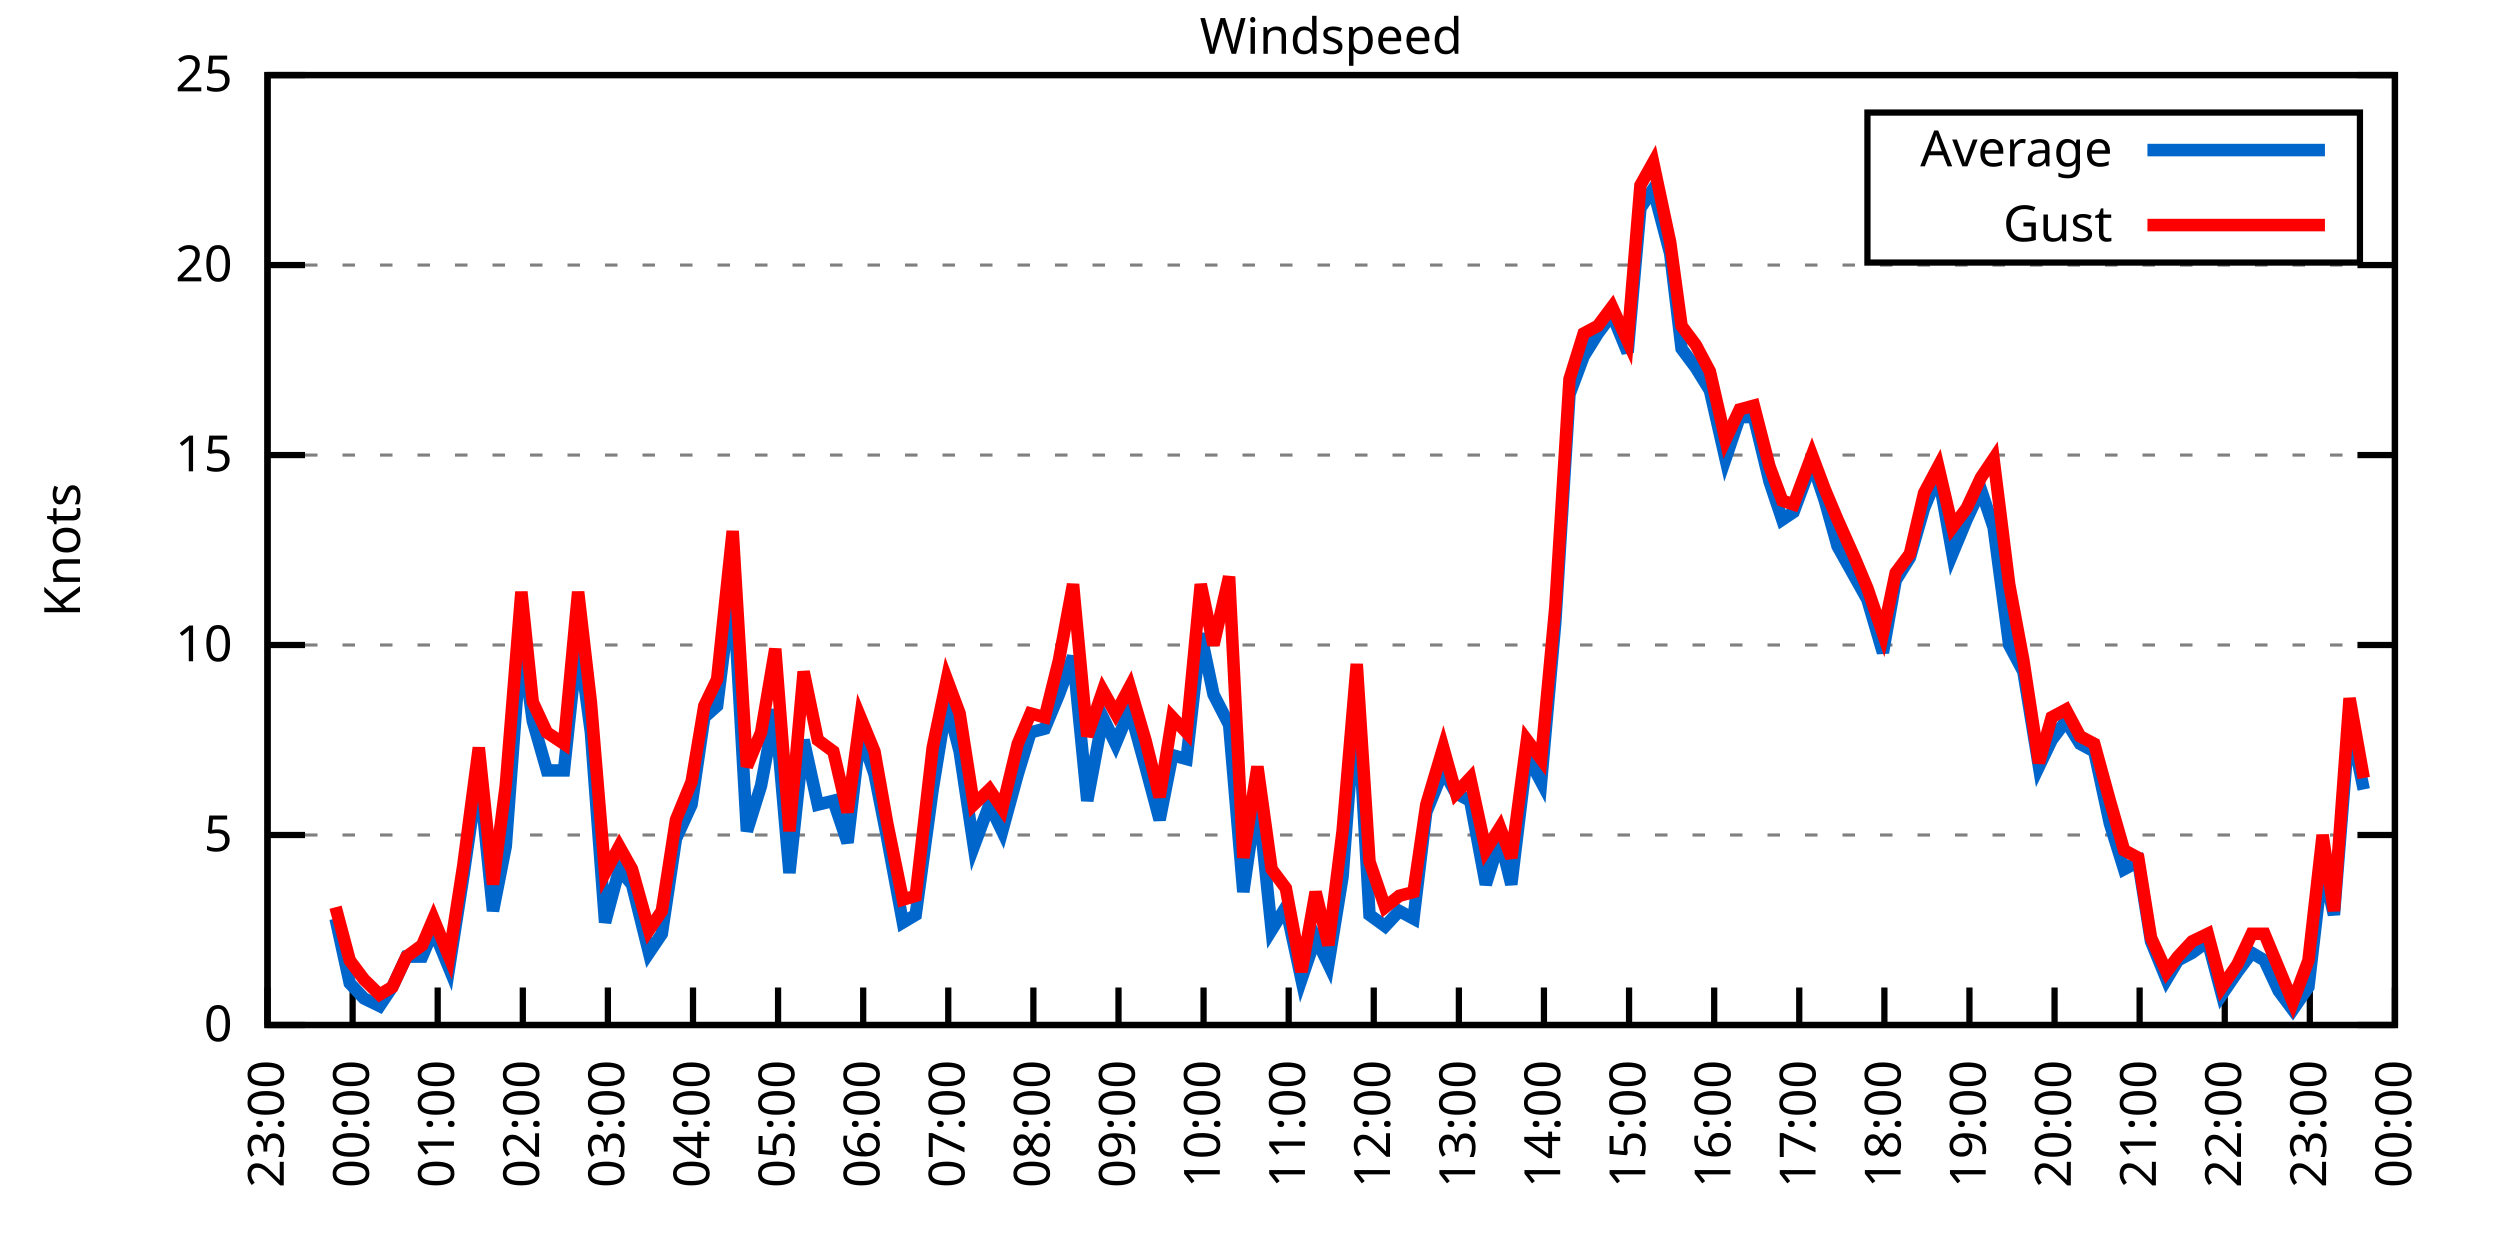
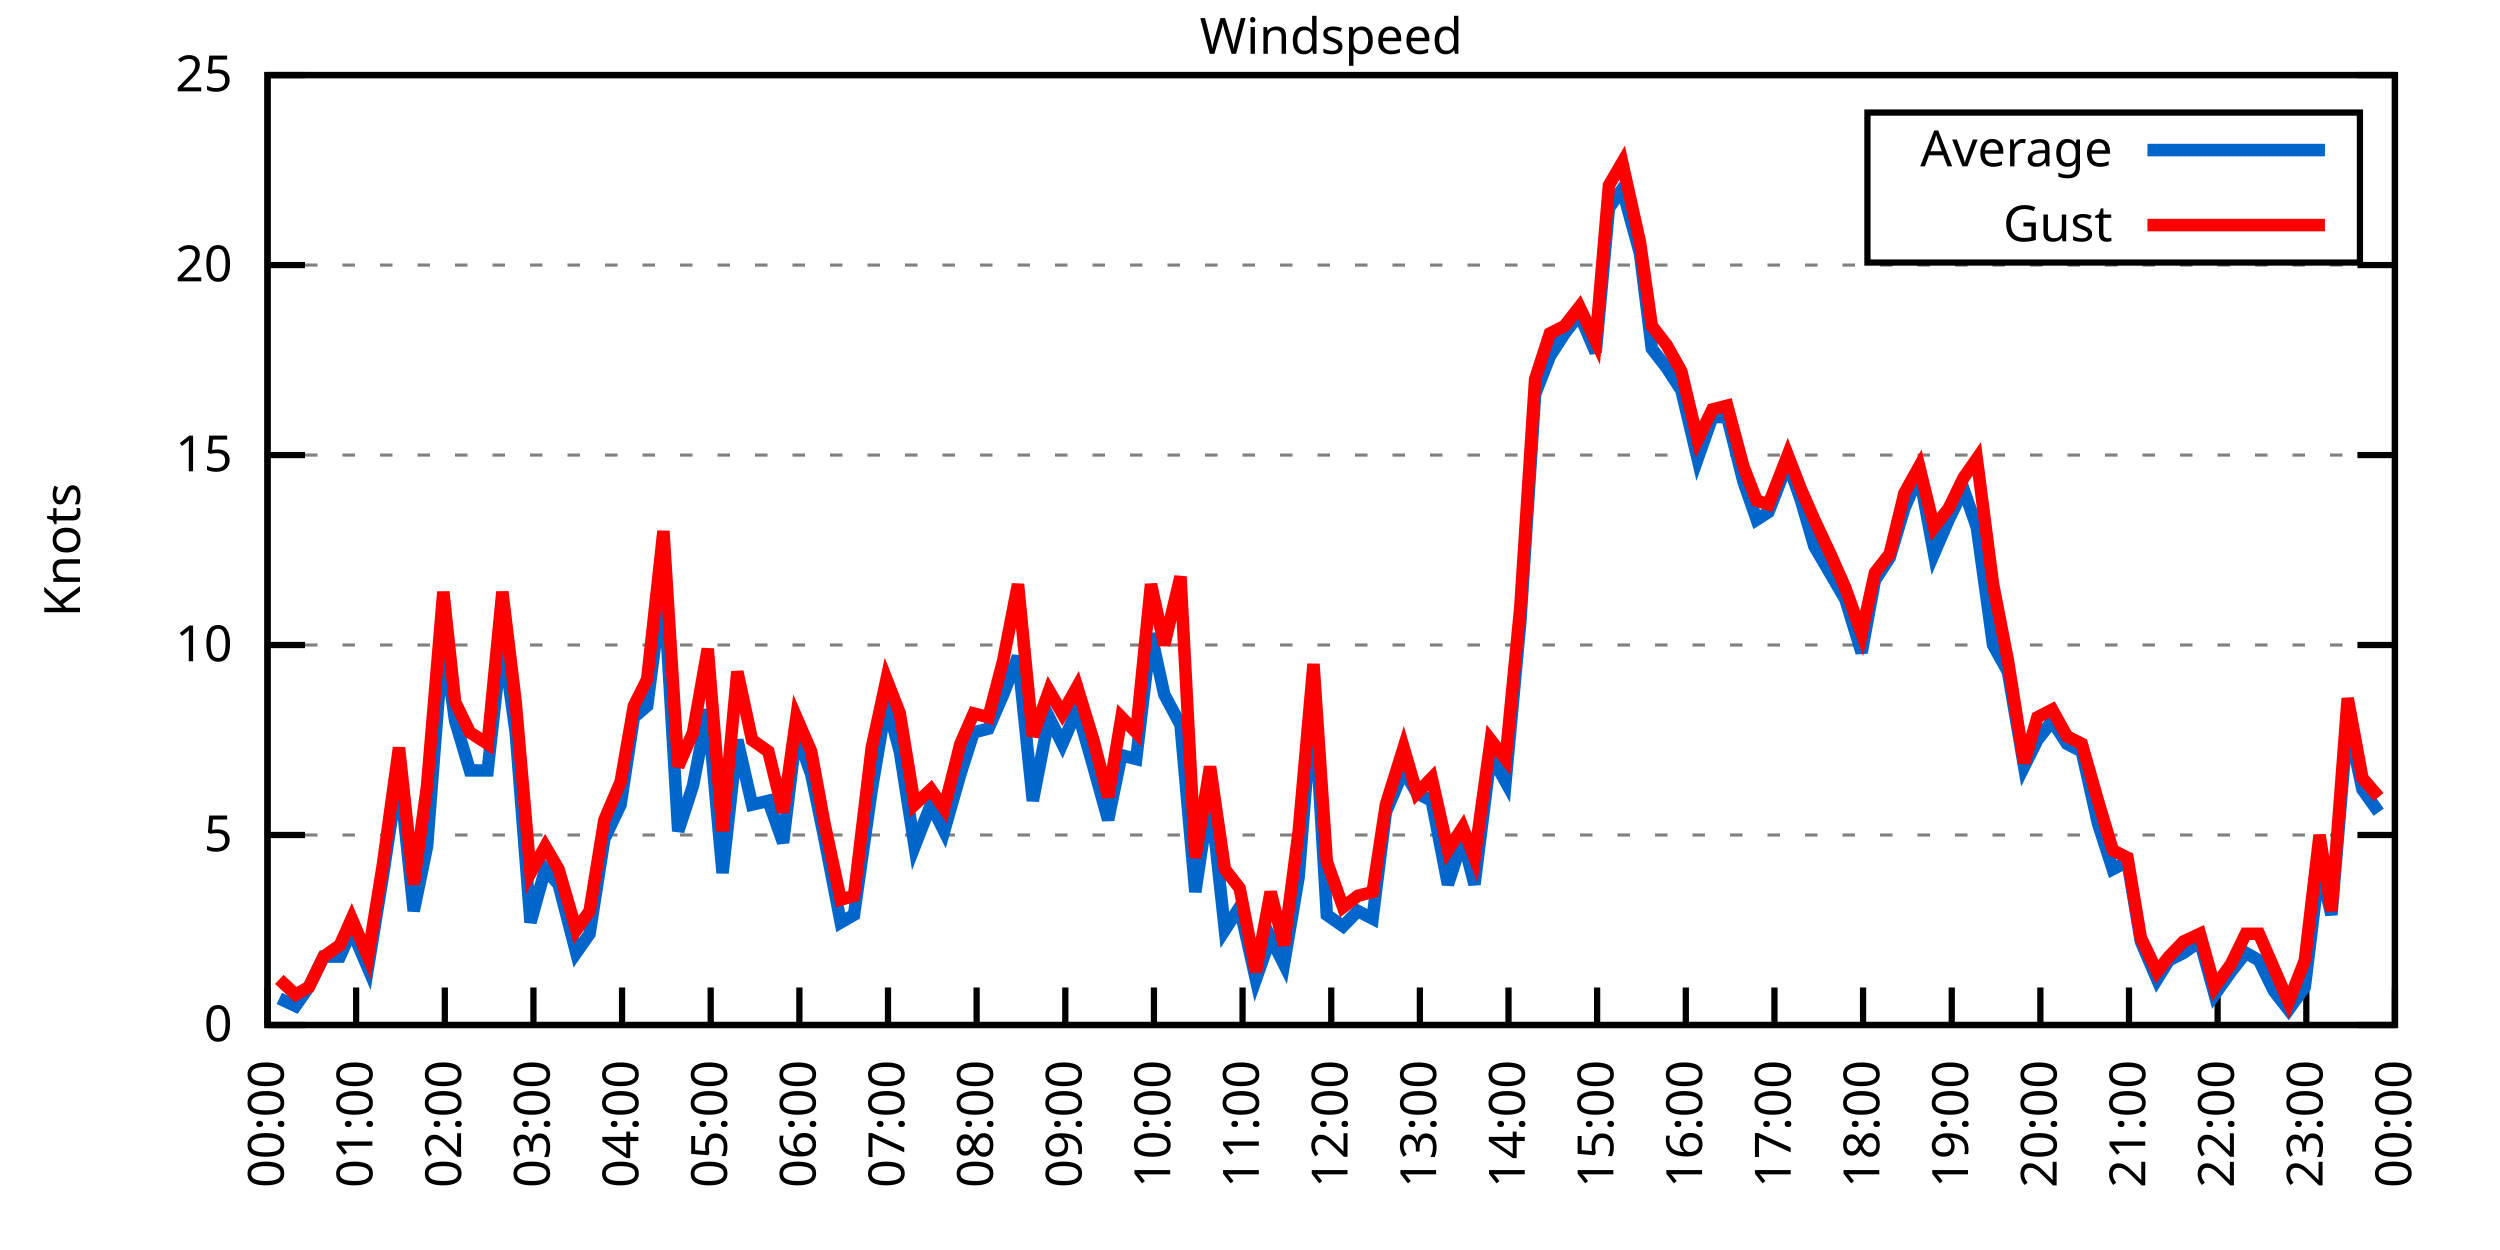
<svg xmlns="http://www.w3.org/2000/svg" xmlns:xlink="http://www.w3.org/1999/xlink" width="400" height="200" viewBox="0 0 400 200">
  <g id="gnuplot_canvas">
    <rect x="0" y="0" width="400" height="200" fill="none" />
    <defs>
      <circle id="gpDot" r="0.5" stroke-width="0.5" stroke="currentColor" />
      <path id="gpPt0" stroke-width="0.333" stroke="currentColor" d="M-1,0 h2 M0,-1 v2" />
      <path id="gpPt1" stroke-width="0.333" stroke="currentColor" d="M-1,-1 L1,1 M1,-1 L-1,1" />
      <path id="gpPt2" stroke-width="0.333" stroke="currentColor" d="M-1,0 L1,0 M0,-1 L0,1 M-1,-1 L1,1 M-1,1 L1,-1" />
      <rect id="gpPt3" stroke-width="0.333" stroke="currentColor" x="-1" y="-1" width="2" height="2" />
      <rect id="gpPt4" stroke-width="0.333" stroke="currentColor" fill="currentColor" x="-1" y="-1" width="2" height="2" />
      <circle id="gpPt5" stroke-width="0.333" stroke="currentColor" cx="0" cy="0" r="1" />
      <use xlink:href="#gpPt5" id="gpPt6" fill="currentColor" stroke="none" />
      <path id="gpPt7" stroke-width="0.333" stroke="currentColor" d="M0,-1.33 L-1.33,0.67 L1.33,0.67 z" />
      <use xlink:href="#gpPt7" id="gpPt8" fill="currentColor" stroke="none" />
      <use xlink:href="#gpPt7" id="gpPt9" stroke="currentColor" transform="rotate(180)" />
      <use xlink:href="#gpPt9" id="gpPt10" fill="currentColor" stroke="none" />
      <use xlink:href="#gpPt3" id="gpPt11" stroke="currentColor" transform="rotate(45)" />
      <use xlink:href="#gpPt11" id="gpPt12" fill="currentColor" stroke="none" />
      <path id="gpPt13" stroke-width="0.333" stroke="currentColor" d="M0,1.330 L1.265,0.411 L0.782,-1.067 L-0.782,-1.076 L-1.265,0.411 z" />
      <use xlink:href="#gpPt13" id="gpPt14" fill="currentColor" stroke="none" />
      <filter id="textbox" filterUnits="objectBoundingBox" x="0" y="0" height="1" width="1">
        <feFlood flood-color="white" flood-opacity="1" result="bgnd" />
        <feComposite in="SourceGraphic" in2="bgnd" operator="atop" />
      </filter>
      <filter id="greybox" filterUnits="objectBoundingBox" x="0" y="0" height="1" width="1">
        <feFlood flood-color="lightgrey" flood-opacity="1" result="grey" />
        <feComposite in="SourceGraphic" in2="grey" operator="atop" />
      </filter>
    </defs>
    <g fill="none" color="white" stroke="currentColor" stroke-width="1.00" stroke-linecap="butt" stroke-linejoin="miter">
</g>
    <g fill="none" color="black" stroke="currentColor" stroke-width="1.00" stroke-linecap="butt" stroke-linejoin="miter">
      <g stroke="none" shape-rendering="crispEdges">
        <polygon fill="rgb(255, 255, 255)" points="42.80,164.00 383.18,164.00 383.18,12.02 42.80,12.02 " />
      </g>
    </g>
    <g fill="none" color="black" stroke="currentColor" stroke-width="1.00" stroke-linecap="butt" stroke-linejoin="miter">
</g>
    <g fill="none" color="black" stroke="black" stroke-width="0.50" stroke-linecap="butt" stroke-linejoin="miter">
</g>
    <g fill="none" color="gray" stroke="currentColor" stroke-width="0.50" stroke-linecap="butt" stroke-linejoin="miter">
      <path stroke="gray" stroke-dasharray="2,4" class="gridline" d="M42.80,164.00 L383.19,164.00  " />
    </g>
    <g fill="none" color="gray" stroke="gray" stroke-width="1.00" stroke-linecap="butt" stroke-linejoin="miter">
</g>
    <g fill="none" color="black" stroke="currentColor" stroke-width="1.00" stroke-linecap="butt" stroke-linejoin="miter">
      <path stroke="black" d="M42.80,164.00 L48.80,164.00 M383.19,164.00 L377.19,164.00  " />
      <g transform="translate(37.20,166.60)" stroke="none" fill="black" font-family="Sans" font-size="8.00" text-anchor="end">
        <text>
          <tspan font-family="Sans"> 0</tspan>
        </text>
      </g>
    </g>
    <g fill="none" color="black" stroke="currentColor" stroke-width="1.00" stroke-linecap="butt" stroke-linejoin="miter">
</g>
    <g fill="none" color="black" stroke="black" stroke-width="0.50" stroke-linecap="butt" stroke-linejoin="miter">
</g>
    <g fill="none" color="gray" stroke="currentColor" stroke-width="0.50" stroke-linecap="butt" stroke-linejoin="miter">
      <path stroke="gray" stroke-dasharray="2,4" class="gridline" d="M42.80,133.60 L383.19,133.60  " />
    </g>
    <g fill="none" color="gray" stroke="gray" stroke-width="1.00" stroke-linecap="butt" stroke-linejoin="miter">
</g>
    <g fill="none" color="black" stroke="currentColor" stroke-width="1.00" stroke-linecap="butt" stroke-linejoin="miter">
      <path stroke="black" d="M42.80,133.60 L48.80,133.60 M383.19,133.60 L377.19,133.60  " />
      <g transform="translate(37.20,136.20)" stroke="none" fill="black" font-family="Sans" font-size="8.00" text-anchor="end">
        <text>
          <tspan font-family="Sans"> 5</tspan>
        </text>
      </g>
    </g>
    <g fill="none" color="black" stroke="currentColor" stroke-width="1.00" stroke-linecap="butt" stroke-linejoin="miter">
</g>
    <g fill="none" color="black" stroke="black" stroke-width="0.50" stroke-linecap="butt" stroke-linejoin="miter">
</g>
    <g fill="none" color="gray" stroke="currentColor" stroke-width="0.50" stroke-linecap="butt" stroke-linejoin="miter">
      <path stroke="gray" stroke-dasharray="2,4" class="gridline" d="M42.80,103.20 L383.19,103.20  " />
    </g>
    <g fill="none" color="gray" stroke="gray" stroke-width="1.00" stroke-linecap="butt" stroke-linejoin="miter">
</g>
    <g fill="none" color="black" stroke="currentColor" stroke-width="1.00" stroke-linecap="butt" stroke-linejoin="miter">
      <path stroke="black" d="M42.80,103.20 L48.80,103.20 M383.19,103.20 L377.19,103.20  " />
      <g transform="translate(37.20,105.80)" stroke="none" fill="black" font-family="Sans" font-size="8.00" text-anchor="end">
        <text>
          <tspan font-family="Sans"> 10</tspan>
        </text>
      </g>
    </g>
    <g fill="none" color="black" stroke="currentColor" stroke-width="1.00" stroke-linecap="butt" stroke-linejoin="miter">
</g>
    <g fill="none" color="black" stroke="black" stroke-width="0.50" stroke-linecap="butt" stroke-linejoin="miter">
</g>
    <g fill="none" color="gray" stroke="currentColor" stroke-width="0.50" stroke-linecap="butt" stroke-linejoin="miter">
      <path stroke="gray" stroke-dasharray="2,4" class="gridline" d="M42.80,72.81 L383.19,72.81  " />
    </g>
    <g fill="none" color="gray" stroke="gray" stroke-width="1.00" stroke-linecap="butt" stroke-linejoin="miter">
</g>
    <g fill="none" color="black" stroke="currentColor" stroke-width="1.00" stroke-linecap="butt" stroke-linejoin="miter">
      <path stroke="black" d="M42.80,72.81 L48.80,72.81 M383.19,72.81 L377.19,72.81  " />
      <g transform="translate(37.20,75.41)" stroke="none" fill="black" font-family="Sans" font-size="8.00" text-anchor="end">
        <text>
          <tspan font-family="Sans"> 15</tspan>
        </text>
      </g>
    </g>
    <g fill="none" color="black" stroke="currentColor" stroke-width="1.00" stroke-linecap="butt" stroke-linejoin="miter">
</g>
    <g fill="none" color="black" stroke="black" stroke-width="0.50" stroke-linecap="butt" stroke-linejoin="miter">
</g>
    <g fill="none" color="gray" stroke="currentColor" stroke-width="0.50" stroke-linecap="butt" stroke-linejoin="miter">
      <path stroke="gray" stroke-dasharray="2,4" class="gridline" d="M42.80,42.41 L383.19,42.41  " />
    </g>
    <g fill="none" color="gray" stroke="gray" stroke-width="1.00" stroke-linecap="butt" stroke-linejoin="miter">
</g>
    <g fill="none" color="black" stroke="currentColor" stroke-width="1.00" stroke-linecap="butt" stroke-linejoin="miter">
      <path stroke="black" d="M42.80,42.41 L48.80,42.41 M383.19,42.41 L377.19,42.41  " />
      <g transform="translate(37.20,45.01)" stroke="none" fill="black" font-family="Sans" font-size="8.00" text-anchor="end">
        <text>
          <tspan font-family="Sans"> 20</tspan>
        </text>
      </g>
    </g>
    <g fill="none" color="black" stroke="currentColor" stroke-width="1.00" stroke-linecap="butt" stroke-linejoin="miter">
</g>
    <g fill="none" color="black" stroke="black" stroke-width="0.50" stroke-linecap="butt" stroke-linejoin="miter">
</g>
    <g fill="none" color="gray" stroke="currentColor" stroke-width="0.50" stroke-linecap="butt" stroke-linejoin="miter">
      <path stroke="gray" stroke-dasharray="2,4" class="gridline" d="M42.80,12.01 L383.19,12.01  " />
    </g>
    <g fill="none" color="gray" stroke="gray" stroke-width="1.00" stroke-linecap="butt" stroke-linejoin="miter">
</g>
    <g fill="none" color="black" stroke="currentColor" stroke-width="1.00" stroke-linecap="butt" stroke-linejoin="miter">
      <path stroke="black" d="M42.80,12.01 L48.80,12.01 M383.19,12.01 L377.19,12.01  " />
      <g transform="translate(37.20,14.61)" stroke="none" fill="black" font-family="Sans" font-size="8.00" text-anchor="end">
        <text>
          <tspan font-family="Sans"> 25</tspan>
        </text>
      </g>
    </g>
    <g fill="none" color="black" stroke="currentColor" stroke-width="1.00" stroke-linecap="butt" stroke-linejoin="miter">
      <path stroke="black" d="M42.80,164.00 L42.80,158.00  " />
      <g transform="translate(45.40,169.60) rotate(270.00)" stroke="none" fill="black" font-family="Sans" font-size="8.00" text-anchor="end">
        <text>
-           <tspan font-family="Sans">23:00</tspan>
-         </text>
-       </g>
-     </g>
-     <g fill="none" color="black" stroke="currentColor" stroke-width="1.00" stroke-linecap="butt" stroke-linejoin="miter">
-       <path stroke="black" d="M56.42,164.00 L56.42,158.00  " />
-       <g transform="translate(59.02,169.60) rotate(270.00)" stroke="none" fill="black" font-family="Sans" font-size="8.00" text-anchor="end">
-         <text>
          <tspan font-family="Sans">00:00</tspan>
        </text>
      </g>
    </g>
    <g fill="none" color="black" stroke="currentColor" stroke-width="1.00" stroke-linecap="butt" stroke-linejoin="miter">
-       <path stroke="black" d="M70.03,164.00 L70.03,158.00  " />
-       <g transform="translate(72.63,169.60) rotate(270.00)" stroke="none" fill="black" font-family="Sans" font-size="8.00" text-anchor="end">
+       <path stroke="black" d="M56.98,164.00 L56.98,158.00  " />
+       <g transform="translate(59.58,169.60) rotate(270.00)" stroke="none" fill="black" font-family="Sans" font-size="8.00" text-anchor="end">
        <text>
          <tspan font-family="Sans">01:00</tspan>
        </text>
      </g>
    </g>
    <g fill="none" color="black" stroke="currentColor" stroke-width="1.00" stroke-linecap="butt" stroke-linejoin="miter">
-       <path stroke="black" d="M83.65,164.00 L83.65,158.00  " />
-       <g transform="translate(86.25,169.60) rotate(270.00)" stroke="none" fill="black" font-family="Sans" font-size="8.00" text-anchor="end">
+       <path stroke="black" d="M71.17,164.00 L71.17,158.00  " />
+       <g transform="translate(73.77,169.60) rotate(270.00)" stroke="none" fill="black" font-family="Sans" font-size="8.00" text-anchor="end">
        <text>
          <tspan font-family="Sans">02:00</tspan>
        </text>
      </g>
    </g>
    <g fill="none" color="black" stroke="currentColor" stroke-width="1.00" stroke-linecap="butt" stroke-linejoin="miter">
-       <path stroke="black" d="M97.26,164.00 L97.26,158.00  " />
-       <g transform="translate(99.86,169.60) rotate(270.00)" stroke="none" fill="black" font-family="Sans" font-size="8.00" text-anchor="end">
+       <path stroke="black" d="M85.35,164.00 L85.35,158.00  " />
+       <g transform="translate(87.95,169.60) rotate(270.00)" stroke="none" fill="black" font-family="Sans" font-size="8.00" text-anchor="end">
        <text>
          <tspan font-family="Sans">03:00</tspan>
        </text>
      </g>
    </g>
    <g fill="none" color="black" stroke="currentColor" stroke-width="1.00" stroke-linecap="butt" stroke-linejoin="miter">
-       <path stroke="black" d="M110.88,164.00 L110.88,158.00  " />
-       <g transform="translate(113.48,169.60) rotate(270.00)" stroke="none" fill="black" font-family="Sans" font-size="8.00" text-anchor="end">
+       <path stroke="black" d="M99.53,164.00 L99.53,158.00  " />
+       <g transform="translate(102.13,169.60) rotate(270.00)" stroke="none" fill="black" font-family="Sans" font-size="8.00" text-anchor="end">
        <text>
          <tspan font-family="Sans">04:00</tspan>
        </text>
      </g>
    </g>
    <g fill="none" color="black" stroke="currentColor" stroke-width="1.00" stroke-linecap="butt" stroke-linejoin="miter">
-       <path stroke="black" d="M124.49,164.00 L124.49,158.00  " />
-       <g transform="translate(127.09,169.60) rotate(270.00)" stroke="none" fill="black" font-family="Sans" font-size="8.00" text-anchor="end">
+       <path stroke="black" d="M113.71,164.00 L113.71,158.00  " />
+       <g transform="translate(116.31,169.60) rotate(270.00)" stroke="none" fill="black" font-family="Sans" font-size="8.00" text-anchor="end">
        <text>
          <tspan font-family="Sans">05:00</tspan>
        </text>
      </g>
    </g>
    <g fill="none" color="black" stroke="currentColor" stroke-width="1.00" stroke-linecap="butt" stroke-linejoin="miter">
-       <path stroke="black" d="M138.11,164.00 L138.11,158.00  " />
-       <g transform="translate(140.71,169.60) rotate(270.00)" stroke="none" fill="black" font-family="Sans" font-size="8.00" text-anchor="end">
+       <path stroke="black" d="M127.90,164.00 L127.90,158.00  " />
+       <g transform="translate(130.50,169.60) rotate(270.00)" stroke="none" fill="black" font-family="Sans" font-size="8.00" text-anchor="end">
        <text>
          <tspan font-family="Sans">06:00</tspan>
        </text>
      </g>
    </g>
    <g fill="none" color="black" stroke="currentColor" stroke-width="1.00" stroke-linecap="butt" stroke-linejoin="miter">
-       <path stroke="black" d="M151.72,164.00 L151.72,158.00  " />
-       <g transform="translate(154.32,169.60) rotate(270.00)" stroke="none" fill="black" font-family="Sans" font-size="8.00" text-anchor="end">
+       <path stroke="black" d="M142.08,164.00 L142.08,158.00  " />
+       <g transform="translate(144.68,169.60) rotate(270.00)" stroke="none" fill="black" font-family="Sans" font-size="8.00" text-anchor="end">
        <text>
          <tspan font-family="Sans">07:00</tspan>
        </text>
      </g>
    </g>
    <g fill="none" color="black" stroke="currentColor" stroke-width="1.00" stroke-linecap="butt" stroke-linejoin="miter">
-       <path stroke="black" d="M165.34,164.00 L165.34,158.00  " />
-       <g transform="translate(167.94,169.60) rotate(270.00)" stroke="none" fill="black" font-family="Sans" font-size="8.00" text-anchor="end">
+       <path stroke="black" d="M156.26,164.00 L156.26,158.00  " />
+       <g transform="translate(158.86,169.60) rotate(270.00)" stroke="none" fill="black" font-family="Sans" font-size="8.00" text-anchor="end">
        <text>
          <tspan font-family="Sans">08:00</tspan>
        </text>
      </g>
    </g>
    <g fill="none" color="black" stroke="currentColor" stroke-width="1.00" stroke-linecap="butt" stroke-linejoin="miter">
-       <path stroke="black" d="M178.96,164.00 L178.96,158.00  " />
-       <g transform="translate(181.56,169.60) rotate(270.00)" stroke="none" fill="black" font-family="Sans" font-size="8.00" text-anchor="end">
+       <path stroke="black" d="M170.45,164.00 L170.45,158.00  " />
+       <g transform="translate(173.05,169.60) rotate(270.00)" stroke="none" fill="black" font-family="Sans" font-size="8.00" text-anchor="end">
        <text>
          <tspan font-family="Sans">09:00</tspan>
        </text>
      </g>
    </g>
    <g fill="none" color="black" stroke="currentColor" stroke-width="1.00" stroke-linecap="butt" stroke-linejoin="miter">
-       <path stroke="black" d="M192.57,164.00 L192.57,158.00  " />
-       <g transform="translate(195.17,169.60) rotate(270.00)" stroke="none" fill="black" font-family="Sans" font-size="8.00" text-anchor="end">
+       <path stroke="black" d="M184.63,164.00 L184.63,158.00  " />
+       <g transform="translate(187.23,169.60) rotate(270.00)" stroke="none" fill="black" font-family="Sans" font-size="8.00" text-anchor="end">
        <text>
          <tspan font-family="Sans">10:00</tspan>
        </text>
      </g>
    </g>
    <g fill="none" color="black" stroke="currentColor" stroke-width="1.00" stroke-linecap="butt" stroke-linejoin="miter">
-       <path stroke="black" d="M206.19,164.00 L206.19,158.00  " />
-       <g transform="translate(208.79,169.60) rotate(270.00)" stroke="none" fill="black" font-family="Sans" font-size="8.00" text-anchor="end">
+       <path stroke="black" d="M198.81,164.00 L198.81,158.00  " />
+       <g transform="translate(201.41,169.60) rotate(270.00)" stroke="none" fill="black" font-family="Sans" font-size="8.00" text-anchor="end">
        <text>
          <tspan font-family="Sans">11:00</tspan>
        </text>
      </g>
    </g>
    <g fill="none" color="black" stroke="currentColor" stroke-width="1.00" stroke-linecap="butt" stroke-linejoin="miter">
-       <path stroke="black" d="M219.80,164.00 L219.80,158.00  " />
-       <g transform="translate(222.40,169.60) rotate(270.00)" stroke="none" fill="black" font-family="Sans" font-size="8.00" text-anchor="end">
+       <path stroke="black" d="M213.00,164.00 L213.00,158.00  " />
+       <g transform="translate(215.60,169.60) rotate(270.00)" stroke="none" fill="black" font-family="Sans" font-size="8.00" text-anchor="end">
        <text>
          <tspan font-family="Sans">12:00</tspan>
        </text>
      </g>
    </g>
    <g fill="none" color="black" stroke="currentColor" stroke-width="1.00" stroke-linecap="butt" stroke-linejoin="miter">
-       <path stroke="black" d="M233.42,164.00 L233.42,158.00  " />
-       <g transform="translate(236.02,169.60) rotate(270.00)" stroke="none" fill="black" font-family="Sans" font-size="8.00" text-anchor="end">
+       <path stroke="black" d="M227.18,164.00 L227.18,158.00  " />
+       <g transform="translate(229.78,169.60) rotate(270.00)" stroke="none" fill="black" font-family="Sans" font-size="8.00" text-anchor="end">
        <text>
          <tspan font-family="Sans">13:00</tspan>
        </text>
      </g>
    </g>
    <g fill="none" color="black" stroke="currentColor" stroke-width="1.00" stroke-linecap="butt" stroke-linejoin="miter">
-       <path stroke="black" d="M247.03,164.00 L247.03,158.00  " />
-       <g transform="translate(249.63,169.60) rotate(270.00)" stroke="none" fill="black" font-family="Sans" font-size="8.00" text-anchor="end">
+       <path stroke="black" d="M241.36,164.00 L241.36,158.00  " />
+       <g transform="translate(243.96,169.60) rotate(270.00)" stroke="none" fill="black" font-family="Sans" font-size="8.00" text-anchor="end">
        <text>
          <tspan font-family="Sans">14:00</tspan>
        </text>
      </g>
    </g>
    <g fill="none" color="black" stroke="currentColor" stroke-width="1.00" stroke-linecap="butt" stroke-linejoin="miter">
-       <path stroke="black" d="M260.65,164.00 L260.65,158.00  " />
-       <g transform="translate(263.25,169.60) rotate(270.00)" stroke="none" fill="black" font-family="Sans" font-size="8.00" text-anchor="end">
+       <path stroke="black" d="M255.54,164.00 L255.54,158.00  " />
+       <g transform="translate(258.14,169.60) rotate(270.00)" stroke="none" fill="black" font-family="Sans" font-size="8.00" text-anchor="end">
        <text>
          <tspan font-family="Sans">15:00</tspan>
        </text>
      </g>
    </g>
    <g fill="none" color="black" stroke="currentColor" stroke-width="1.00" stroke-linecap="butt" stroke-linejoin="miter">
-       <path stroke="black" d="M274.27,164.00 L274.27,158.00  " />
-       <g transform="translate(276.87,169.60) rotate(270.00)" stroke="none" fill="black" font-family="Sans" font-size="8.00" text-anchor="end">
+       <path stroke="black" d="M269.73,164.00 L269.73,158.00  " />
+       <g transform="translate(272.33,169.60) rotate(270.00)" stroke="none" fill="black" font-family="Sans" font-size="8.00" text-anchor="end">
        <text>
          <tspan font-family="Sans">16:00</tspan>
        </text>
      </g>
    </g>
    <g fill="none" color="black" stroke="currentColor" stroke-width="1.00" stroke-linecap="butt" stroke-linejoin="miter">
-       <path stroke="black" d="M287.88,164.00 L287.88,158.00  " />
-       <g transform="translate(290.48,169.60) rotate(270.00)" stroke="none" fill="black" font-family="Sans" font-size="8.00" text-anchor="end">
+       <path stroke="black" d="M283.91,164.00 L283.91,158.00  " />
+       <g transform="translate(286.51,169.60) rotate(270.00)" stroke="none" fill="black" font-family="Sans" font-size="8.00" text-anchor="end">
        <text>
          <tspan font-family="Sans">17:00</tspan>
        </text>
      </g>
    </g>
    <g fill="none" color="black" stroke="currentColor" stroke-width="1.00" stroke-linecap="butt" stroke-linejoin="miter">
-       <path stroke="black" d="M301.50,164.00 L301.50,158.00  " />
-       <g transform="translate(304.10,169.60) rotate(270.00)" stroke="none" fill="black" font-family="Sans" font-size="8.00" text-anchor="end">
+       <path stroke="black" d="M298.09,164.00 L298.09,158.00  " />
+       <g transform="translate(300.69,169.60) rotate(270.00)" stroke="none" fill="black" font-family="Sans" font-size="8.00" text-anchor="end">
        <text>
          <tspan font-family="Sans">18:00</tspan>
        </text>
      </g>
    </g>
    <g fill="none" color="black" stroke="currentColor" stroke-width="1.00" stroke-linecap="butt" stroke-linejoin="miter">
-       <path stroke="black" d="M315.11,164.00 L315.11,158.00  " />
-       <g transform="translate(317.71,169.60) rotate(270.00)" stroke="none" fill="black" font-family="Sans" font-size="8.00" text-anchor="end">
+       <path stroke="black" d="M312.28,164.00 L312.28,158.00  " />
+       <g transform="translate(314.88,169.60) rotate(270.00)" stroke="none" fill="black" font-family="Sans" font-size="8.00" text-anchor="end">
        <text>
          <tspan font-family="Sans">19:00</tspan>
        </text>
      </g>
    </g>
    <g fill="none" color="black" stroke="currentColor" stroke-width="1.00" stroke-linecap="butt" stroke-linejoin="miter">
-       <path stroke="black" d="M328.73,164.00 L328.73,158.00  " />
-       <g transform="translate(331.33,169.60) rotate(270.00)" stroke="none" fill="black" font-family="Sans" font-size="8.00" text-anchor="end">
+       <path stroke="black" d="M326.46,164.00 L326.46,158.00  " />
+       <g transform="translate(329.06,169.60) rotate(270.00)" stroke="none" fill="black" font-family="Sans" font-size="8.00" text-anchor="end">
        <text>
          <tspan font-family="Sans">20:00</tspan>
        </text>
      </g>
    </g>
    <g fill="none" color="black" stroke="currentColor" stroke-width="1.00" stroke-linecap="butt" stroke-linejoin="miter">
-       <path stroke="black" d="M342.34,164.00 L342.34,158.00  " />
-       <g transform="translate(344.94,169.60) rotate(270.00)" stroke="none" fill="black" font-family="Sans" font-size="8.00" text-anchor="end">
+       <path stroke="black" d="M340.64,164.00 L340.64,158.00  " />
+       <g transform="translate(343.24,169.60) rotate(270.00)" stroke="none" fill="black" font-family="Sans" font-size="8.00" text-anchor="end">
        <text>
          <tspan font-family="Sans">21:00</tspan>
        </text>
      </g>
    </g>
    <g fill="none" color="black" stroke="currentColor" stroke-width="1.00" stroke-linecap="butt" stroke-linejoin="miter">
-       <path stroke="black" d="M355.96,164.00 L355.96,158.00  " />
-       <g transform="translate(358.56,169.60) rotate(270.00)" stroke="none" fill="black" font-family="Sans" font-size="8.00" text-anchor="end">
+       <path stroke="black" d="M354.82,164.00 L354.82,158.00  " />
+       <g transform="translate(357.42,169.60) rotate(270.00)" stroke="none" fill="black" font-family="Sans" font-size="8.00" text-anchor="end">
        <text>
          <tspan font-family="Sans">22:00</tspan>
        </text>
      </g>
    </g>
    <g fill="none" color="black" stroke="currentColor" stroke-width="1.00" stroke-linecap="butt" stroke-linejoin="miter">
-       <path stroke="black" d="M369.57,164.00 L369.57,158.00  " />
-       <g transform="translate(372.17,169.60) rotate(270.00)" stroke="none" fill="black" font-family="Sans" font-size="8.00" text-anchor="end">
+       <path stroke="black" d="M369.01,164.00 L369.01,158.00  " />
+       <g transform="translate(371.61,169.60) rotate(270.00)" stroke="none" fill="black" font-family="Sans" font-size="8.00" text-anchor="end">
        <text>
          <tspan font-family="Sans">23:00</tspan>
        </text>
      </g>
    </g>
    <g fill="none" color="black" stroke="currentColor" stroke-width="1.00" stroke-linecap="butt" stroke-linejoin="miter">
      <path stroke="black" d="M383.19,164.00 L383.19,158.00  " />
      <g transform="translate(385.79,169.60) rotate(270.00)" stroke="none" fill="black" font-family="Sans" font-size="8.00" text-anchor="end">
        <text>
          <tspan font-family="Sans">00:00</tspan>
        </text>
      </g>
    </g>
    <g fill="none" color="black" stroke="currentColor" stroke-width="1.00" stroke-linecap="butt" stroke-linejoin="miter">
</g>
    <g fill="none" color="black" stroke="currentColor" stroke-width="1.00" stroke-linecap="butt" stroke-linejoin="miter">
      <path stroke="black" d="M42.80,12.01 L42.80,164.00 L383.19,164.00 L383.19,12.01 L42.80,12.01 Z  " />
    </g>
    <g fill="none" color="black" stroke="currentColor" stroke-width="1.00" stroke-linecap="butt" stroke-linejoin="miter">
</g>
    <g fill="none" color="black" stroke="currentColor" stroke-width="1.00" stroke-linecap="butt" stroke-linejoin="miter">
      <path stroke="black" d="M298.79,42.01 L298.79,18.01 L377.59,18.01 L377.59,42.01 L298.79,42.01 Z  " />
    </g>
    <g id="Windspeed_plot_1">
      <g fill="none" color="white" stroke="black" stroke-width="2.00" stroke-linecap="butt" stroke-linejoin="miter">
</g>
      <g fill="none" color="black" stroke="currentColor" stroke-width="2.00" stroke-linecap="butt" stroke-linejoin="miter">
        <g transform="translate(337.99,26.61)" stroke="none" fill="black" font-family="Sans" font-size="8.00" text-anchor="end">
          <text>
            <tspan font-family="Sans">Average</tspan>
          </text>
        </g>
      </g>
      <g fill="none" color="black" stroke="currentColor" stroke-width="2.00" stroke-linecap="butt" stroke-linejoin="miter">
-         <path stroke="rgb(  0, 102, 204)" d="M343.59,24.01 L371.99,24.01 M53.69,146.98 L55.96,157.31 L58.23,159.74 L60.73,160.96 L62.77,157.92 L65.04,153.06   L67.54,153.06 L69.35,148.80 L71.85,154.88 L74.12,140.29 L76.61,123.27 L78.88,145.76 L80.92,135.43 L83.42,101.99   L85.24,115.36 L87.50,123.27 L90.23,123.27 L92.50,101.99 L94.54,117.19 L96.81,147.59 L99.08,139.07 L101.12,141.51   L103.84,152.45 L105.89,149.41 L108.15,134.21 L110.65,128.74 L112.69,114.76 L114.74,112.93 L117.23,92.87 L119.50,132.99   L121.77,125.70 L124.04,113.54 L126.31,139.68 L128.58,118.40 L130.85,128.74 L133.34,128.13 L135.61,134.82 L137.66,117.19   L139.92,123.87 L141.97,134.21 L144.46,147.59 L146.51,146.37 L149.23,126.31 L151.50,112.32 L153.54,120.23 L155.81,135.43   L158.31,128.74 L160.35,132.99 L162.84,123.87 L164.89,117.19 L167.16,116.58 L169.43,111.11 L171.69,105.03 L173.96,128.13   L176.46,114.76 L178.50,119.01 L180.77,113.54 L183.27,122.66 L185.54,131.17 L187.58,120.83 L189.85,121.44 L192.12,101.38   L194.16,111.11 L196.66,115.97 L198.93,142.72 L201.19,126.91 L203.46,148.80 L205.73,145.15 L208.23,156.70 L210.50,150.02   L212.54,154.27 L214.81,140.29 L217.08,110.50 L219.12,146.37 L221.62,148.19 L223.89,145.76 L226.16,146.98 L228.20,129.95   L230.92,123.27 L232.96,126.91 L235.23,128.13 L237.73,141.51 L240.00,134.21 L241.81,141.51 L244.31,120.83 L246.58,125.09   L248.85,99.56 L251.12,63.08 L253.39,57.00 L255.66,53.35 L257.93,50.31 L260.42,56.39 L262.47,33.29 L264.51,30.25   L267.23,40.58 L269.05,55.78 L271.32,58.82 L273.58,62.47 L276.08,73.41 L278.35,66.73 L280.62,66.73 L283.12,77.06   L285.16,83.14 L286.97,81.93 L289.92,74.02 L291.97,80.10 L294.01,87.40 L296.73,92.26 L298.77,95.91 L301.27,104.42   L303.31,92.87 L305.58,89.22 L307.85,81.32 L310.12,75.85 L312.39,88.61 L314.66,83.14 L316.93,78.28 L318.97,84.36   L321.47,103.20 L323.74,107.46 L326.23,122.66 L328.27,118.40 L330.54,115.36 L332.81,119.01 L335.08,120.23 L337.58,131.78   L339.85,139.07 L342.12,137.86 L344.16,150.62 L346.65,156.70 L348.47,153.66 L350.74,152.45 L353.24,150.62 L355.50,159.14   L358.00,155.49 L360.27,152.45 L362.31,153.66 L364.58,158.53 L366.85,161.57 L369.35,157.92 L371.62,138.47 L373.43,146.37   L375.93,115.36 L378.20,126.31  " />
+         <path stroke="rgb(  0, 102, 204)" d="M343.59,24.01 L371.99,24.01 M44.69,159.74 L47.29,160.96 L49.42,157.92 L51.78,153.06 L54.38,153.06 L56.27,148.80   L58.87,154.88 L61.24,140.29 L63.84,123.27 L66.20,145.76 L68.33,135.43 L70.93,101.99 L72.82,115.36 L75.18,123.27   L78.02,123.27 L80.38,101.99 L82.51,117.19 L84.88,147.59 L87.24,139.07 L89.37,141.51 L92.20,152.45 L94.33,149.41   L96.70,134.21 L99.30,128.74 L101.42,114.76 L103.55,112.93 L106.15,92.87 L108.51,132.99 L110.88,125.70 L113.24,113.54   L115.61,139.68 L117.97,118.40 L120.33,128.74 L122.93,128.13 L125.30,134.82 L127.42,117.19 L129.79,123.87 L131.92,134.21   L134.52,147.59 L136.64,146.37 L139.48,126.31 L141.84,112.32 L143.97,120.23 L146.34,135.43 L148.94,128.74 L151.06,132.99   L153.66,123.87 L155.79,117.19 L158.15,116.58 L160.52,111.11 L162.88,105.03 L165.25,128.13 L167.85,114.76 L169.97,119.01   L172.34,113.54 L174.94,122.66 L177.30,131.17 L179.43,120.83 L181.79,121.44 L184.16,101.38 L186.28,111.11 L188.88,115.97   L191.25,142.72 L193.61,126.91 L195.98,148.80 L198.34,145.15 L200.94,156.70 L203.30,150.02 L205.43,154.27 L207.79,140.29   L210.16,110.50 L212.29,146.37 L214.89,148.19 L217.25,145.76 L219.61,146.98 L221.74,129.95 L224.58,123.27 L226.71,126.91   L229.07,128.13 L231.67,141.51 L234.03,134.21 L235.92,141.51 L238.52,120.83 L240.89,125.09 L243.25,99.56 L245.62,63.08   L247.98,57.00 L250.34,53.35 L252.71,50.31 L255.31,56.39 L257.43,33.29 L259.56,30.25 L262.40,40.58 L264.29,55.78   L266.65,58.82 L269.02,62.47 L271.62,73.41 L273.98,66.73 L276.35,66.73 L278.95,77.06 L281.07,83.14 L282.96,81.93   L286.04,74.02 L288.16,80.10 L290.29,87.40 L293.13,92.26 L295.26,95.91 L297.86,104.42 L299.98,92.87 L302.35,89.22   L304.71,81.32 L307.08,75.85 L309.44,88.61 L311.80,83.14 L314.17,78.28 L316.29,84.36 L318.89,103.20 L321.26,107.46   L323.86,122.66 L325.99,118.40 L328.35,115.36 L330.71,119.01 L333.08,120.23 L335.68,131.78 L338.04,139.07 L340.40,137.86   L342.53,150.62 L345.13,156.70 L347.02,153.66 L349.39,152.45 L351.99,150.62 L354.35,159.14 L356.95,155.49 L359.32,152.45   L361.44,153.66 L363.81,158.53 L366.17,161.57 L368.77,157.92 L371.13,138.47 L373.03,146.37 L375.63,115.36 L377.99,126.31   L380.59,129.95  " />
      </g>
    </g>
    <g id="Windspeed_plot_2">
      <g fill="none" color="black" stroke="currentColor" stroke-width="2.00" stroke-linecap="butt" stroke-linejoin="miter">
        <g transform="translate(337.99,38.61)" stroke="none" fill="black" font-family="Sans" font-size="8.00" text-anchor="end">
          <text>
            <tspan font-family="Sans">Gust</tspan>
          </text>
        </g>
      </g>
      <g fill="none" color="black" stroke="currentColor" stroke-width="2.00" stroke-linecap="butt" stroke-linejoin="miter">
-         <path stroke="rgb(255,   0,   0)" d="M343.59,36.01 L371.99,36.01 M53.69,145.15 L55.96,153.66 L58.23,156.70 L60.73,159.14 L62.77,157.92 L65.04,153.06   L67.54,151.23 L69.35,146.98 L71.85,153.06 L74.12,138.47 L76.61,119.62 L78.88,141.51 L80.92,125.70 L83.42,94.69   L85.24,112.32 L87.50,117.19 L90.23,119.01 L92.50,94.69 L94.54,112.32 L96.81,139.68 L99.08,135.43 L101.12,139.07   L103.84,148.80 L105.89,145.76 L108.15,131.17 L110.65,125.09 L112.69,112.93 L114.74,108.68 L117.23,84.97 L119.50,122.66   L121.77,117.19 L124.04,103.81 L126.31,132.99 L128.58,107.46 L130.85,118.40 L133.34,120.23 L135.61,129.95 L137.66,114.76   L139.92,120.23 L141.97,131.78 L144.46,143.94 L146.51,143.33 L149.23,119.62 L151.50,108.68 L153.54,114.15 L155.81,128.74   L158.31,126.31 L160.35,129.35 L162.84,119.01 L164.89,114.15 L167.16,114.76 L169.43,105.64 L171.69,93.48 L173.96,117.80   L176.46,110.50 L178.50,114.15 L180.77,109.89 L183.27,118.40 L185.54,127.52 L187.58,114.76 L189.85,117.19 L192.12,93.48   L194.16,103.20 L196.66,92.26 L198.93,137.25 L201.19,122.66 L203.46,139.07 L205.73,142.11 L208.23,155.49 L210.50,142.72   L212.54,151.23 L214.81,132.99 L217.08,106.24 L219.12,137.86 L221.62,145.15 L223.89,143.33 L226.16,142.72 L228.20,128.74   L230.92,119.62 L232.96,126.91 L235.23,124.48 L237.73,136.03 L240.00,132.39 L241.81,137.25 L244.31,118.40 L246.58,121.44   L248.85,97.12 L251.12,60.65 L253.39,53.35 L255.66,52.14 L257.93,49.10 L260.42,54.57 L262.47,29.64 L264.51,25.99   L267.23,38.76 L269.05,52.14 L271.32,55.18 L273.58,59.43 L276.08,70.37 L278.35,65.51 L280.62,64.90 L283.12,74.63   L285.16,80.10 L286.97,80.71 L289.92,72.81 L291.97,78.28 L294.01,83.14 L296.73,89.22 L298.77,94.08 L301.27,101.38   L303.31,91.65 L305.58,88.61 L307.85,78.89 L310.12,74.63 L312.39,84.36 L314.66,81.32 L316.93,76.45 L318.97,73.41   L321.47,93.48 L323.74,105.64 L326.23,122.05 L328.27,114.76 L330.54,113.54 L332.81,117.80 L335.08,119.01 L337.58,128.13   L339.85,136.03 L342.12,137.25 L344.16,150.02 L346.65,155.49 L348.47,153.06 L350.74,150.62 L353.24,149.41 L355.50,157.92   L358.00,154.27 L360.27,149.41 L362.31,149.41 L364.58,154.88 L366.85,160.35 L369.35,153.66 L371.62,133.60 L373.43,145.76   L375.93,111.72 L378.20,124.48  " />
+         <path stroke="rgb(255,   0,   0)" d="M343.59,36.01 L371.99,36.01 M44.69,156.70 L47.29,159.14 L49.42,157.92 L51.78,153.06 L54.38,151.23 L56.27,146.98   L58.87,153.06 L61.24,138.47 L63.84,119.62 L66.20,141.51 L68.33,125.70 L70.93,94.69 L72.82,112.32 L75.18,117.19   L78.02,119.01 L80.38,94.69 L82.51,112.32 L84.88,139.68 L87.24,135.43 L89.37,139.07 L92.20,148.80 L94.33,145.76   L96.70,131.17 L99.30,125.09 L101.42,112.93 L103.55,108.68 L106.15,84.97 L108.51,122.66 L110.88,117.19 L113.24,103.81   L115.61,132.99 L117.97,107.46 L120.33,118.40 L122.93,120.23 L125.30,129.95 L127.42,114.76 L129.79,120.23 L131.92,131.78   L134.52,143.94 L136.64,143.33 L139.48,119.62 L141.84,108.68 L143.97,114.15 L146.34,128.74 L148.94,126.31 L151.06,129.35   L153.66,119.01 L155.79,114.15 L158.15,114.76 L160.52,105.64 L162.88,93.48 L165.25,117.80 L167.85,110.50 L169.97,114.15   L172.34,109.89 L174.94,118.40 L177.30,127.52 L179.43,114.76 L181.79,117.19 L184.16,93.48 L186.28,103.20 L188.88,92.26   L191.25,137.25 L193.61,122.66 L195.98,139.07 L198.34,142.11 L200.94,155.49 L203.30,142.72 L205.43,151.23 L207.79,132.99   L210.16,106.24 L212.29,137.86 L214.89,145.15 L217.25,143.33 L219.61,142.72 L221.74,128.74 L224.58,119.62 L226.71,126.91   L229.07,124.48 L231.67,136.03 L234.03,132.39 L235.92,137.25 L238.52,118.40 L240.89,121.44 L243.25,97.12 L245.62,60.65   L247.98,53.35 L250.34,52.14 L252.71,49.10 L255.31,54.57 L257.43,29.64 L259.56,25.99 L262.40,38.76 L264.29,52.14   L266.65,55.18 L269.02,59.43 L271.62,70.37 L273.98,65.51 L276.35,64.90 L278.95,74.63 L281.07,80.10 L282.96,80.71   L286.04,72.81 L288.16,78.28 L290.29,83.14 L293.13,89.22 L295.26,94.08 L297.86,101.38 L299.98,91.65 L302.35,88.61   L304.71,78.89 L307.08,74.63 L309.44,84.36 L311.80,81.32 L314.17,76.45 L316.29,73.41 L318.89,93.48 L321.26,105.64   L323.86,122.05 L325.99,114.76 L328.35,113.54 L330.71,117.80 L333.08,119.01 L335.68,128.13 L338.04,136.03 L340.40,137.25   L342.53,150.02 L345.13,155.49 L347.02,153.06 L349.39,150.62 L351.99,149.41 L354.35,157.92 L356.95,154.27 L359.32,149.41   L361.44,149.41 L363.81,154.88 L366.17,160.35 L368.77,153.66 L371.13,133.60 L373.03,145.76 L375.63,111.72 L377.99,124.48   L380.59,127.52  " />
      </g>
    </g>
    <g fill="none" color="black" stroke="currentColor" stroke-width="2.00" stroke-linecap="butt" stroke-linejoin="miter">
</g>
    <g fill="none" color="black" stroke="black" stroke-width="1.00" stroke-linecap="butt" stroke-linejoin="miter">
</g>
    <g fill="none" color="black" stroke="currentColor" stroke-width="1.00" stroke-linecap="butt" stroke-linejoin="miter">
      <path stroke="black" d="M42.80,12.01 L42.80,164.00 L383.19,164.00 L383.19,12.01 L42.80,12.01 Z  " />
      <g transform="translate(12.80,88.01) rotate(270.00)" stroke="none" fill="black" font-family="Sans" font-size="8.00" text-anchor="middle">
        <text>
          <tspan font-family="Sans">Knots</tspan>
        </text>
      </g>
    </g>
    <g fill="none" color="black" stroke="currentColor" stroke-width="1.00" stroke-linecap="butt" stroke-linejoin="miter">
</g>
    <g fill="none" color="black" stroke="currentColor" stroke-width="1.00" stroke-linecap="butt" stroke-linejoin="miter">
      <g transform="translate(212.99,8.61)" stroke="none" fill="black" font-family="Sans" font-size="8.00" text-anchor="middle">
        <text>
          <tspan font-family="Sans">Windspeed</tspan>
        </text>
      </g>
    </g>
    <g fill="none" color="black" stroke="currentColor" stroke-width="1.00" stroke-linecap="butt" stroke-linejoin="miter">
</g>
  </g>
</svg>
